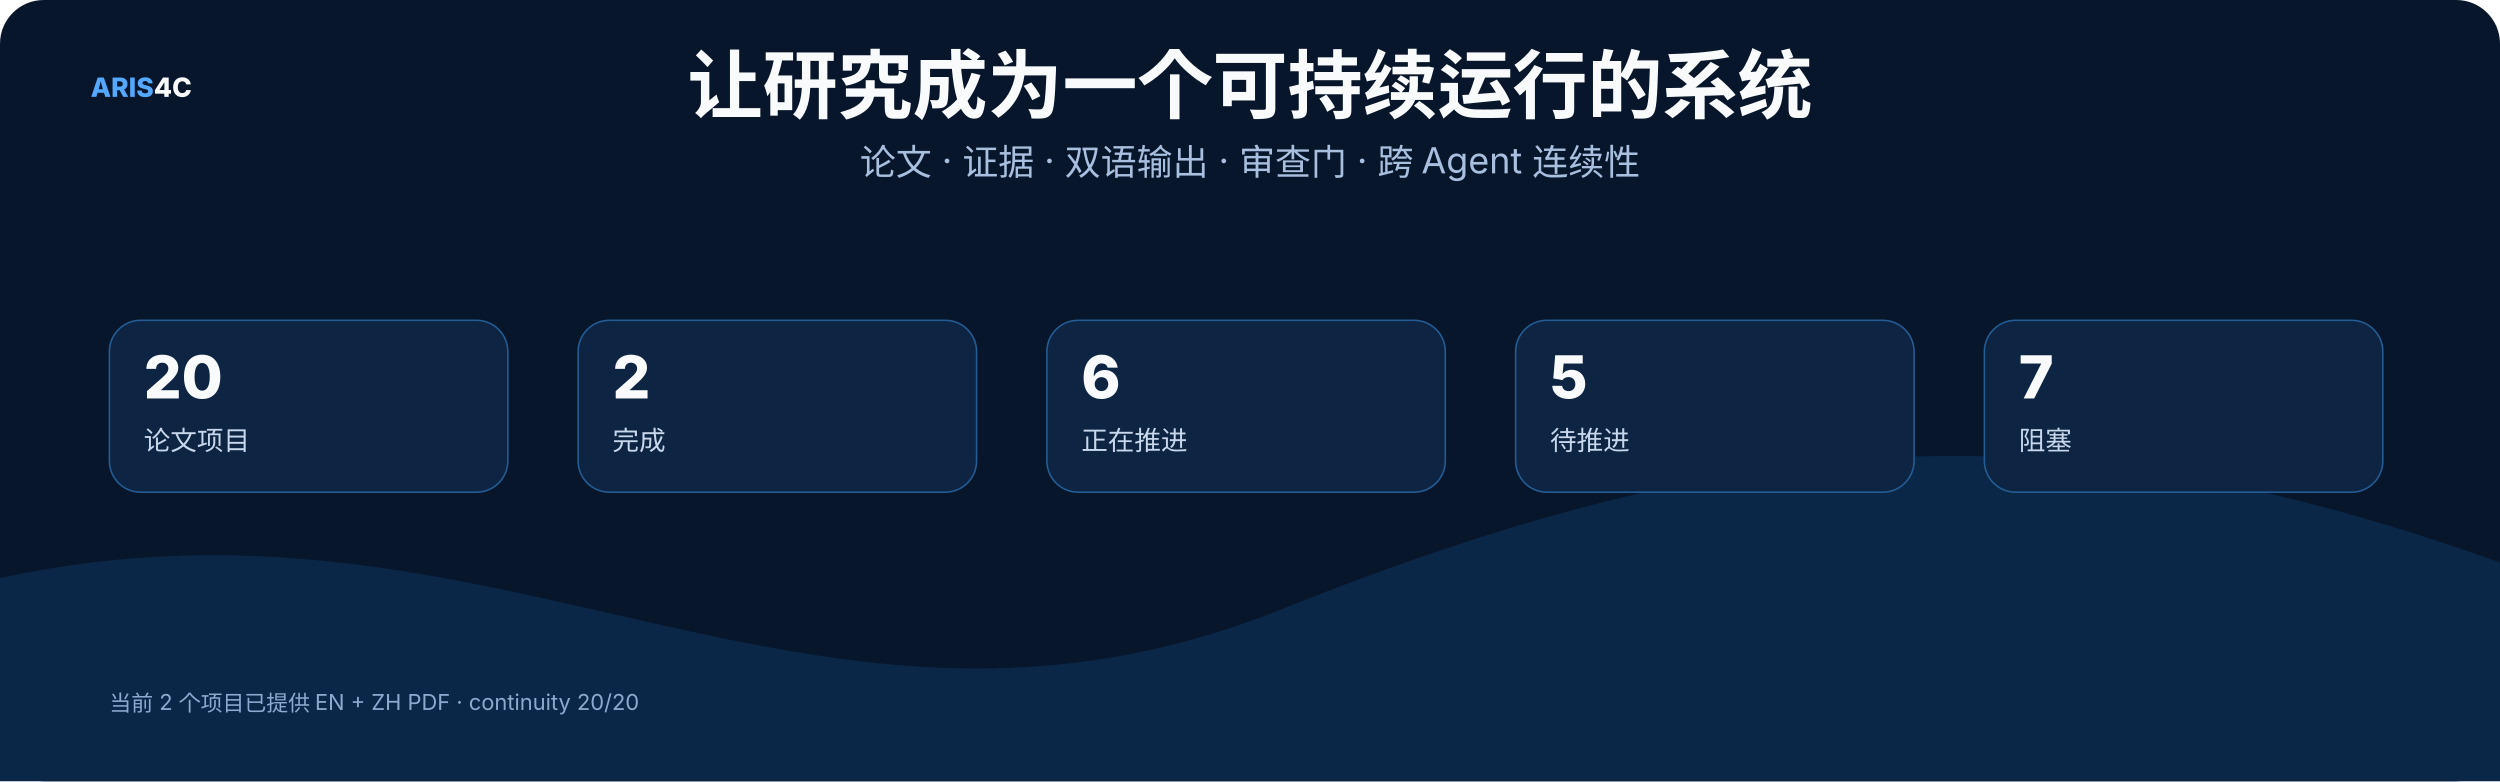
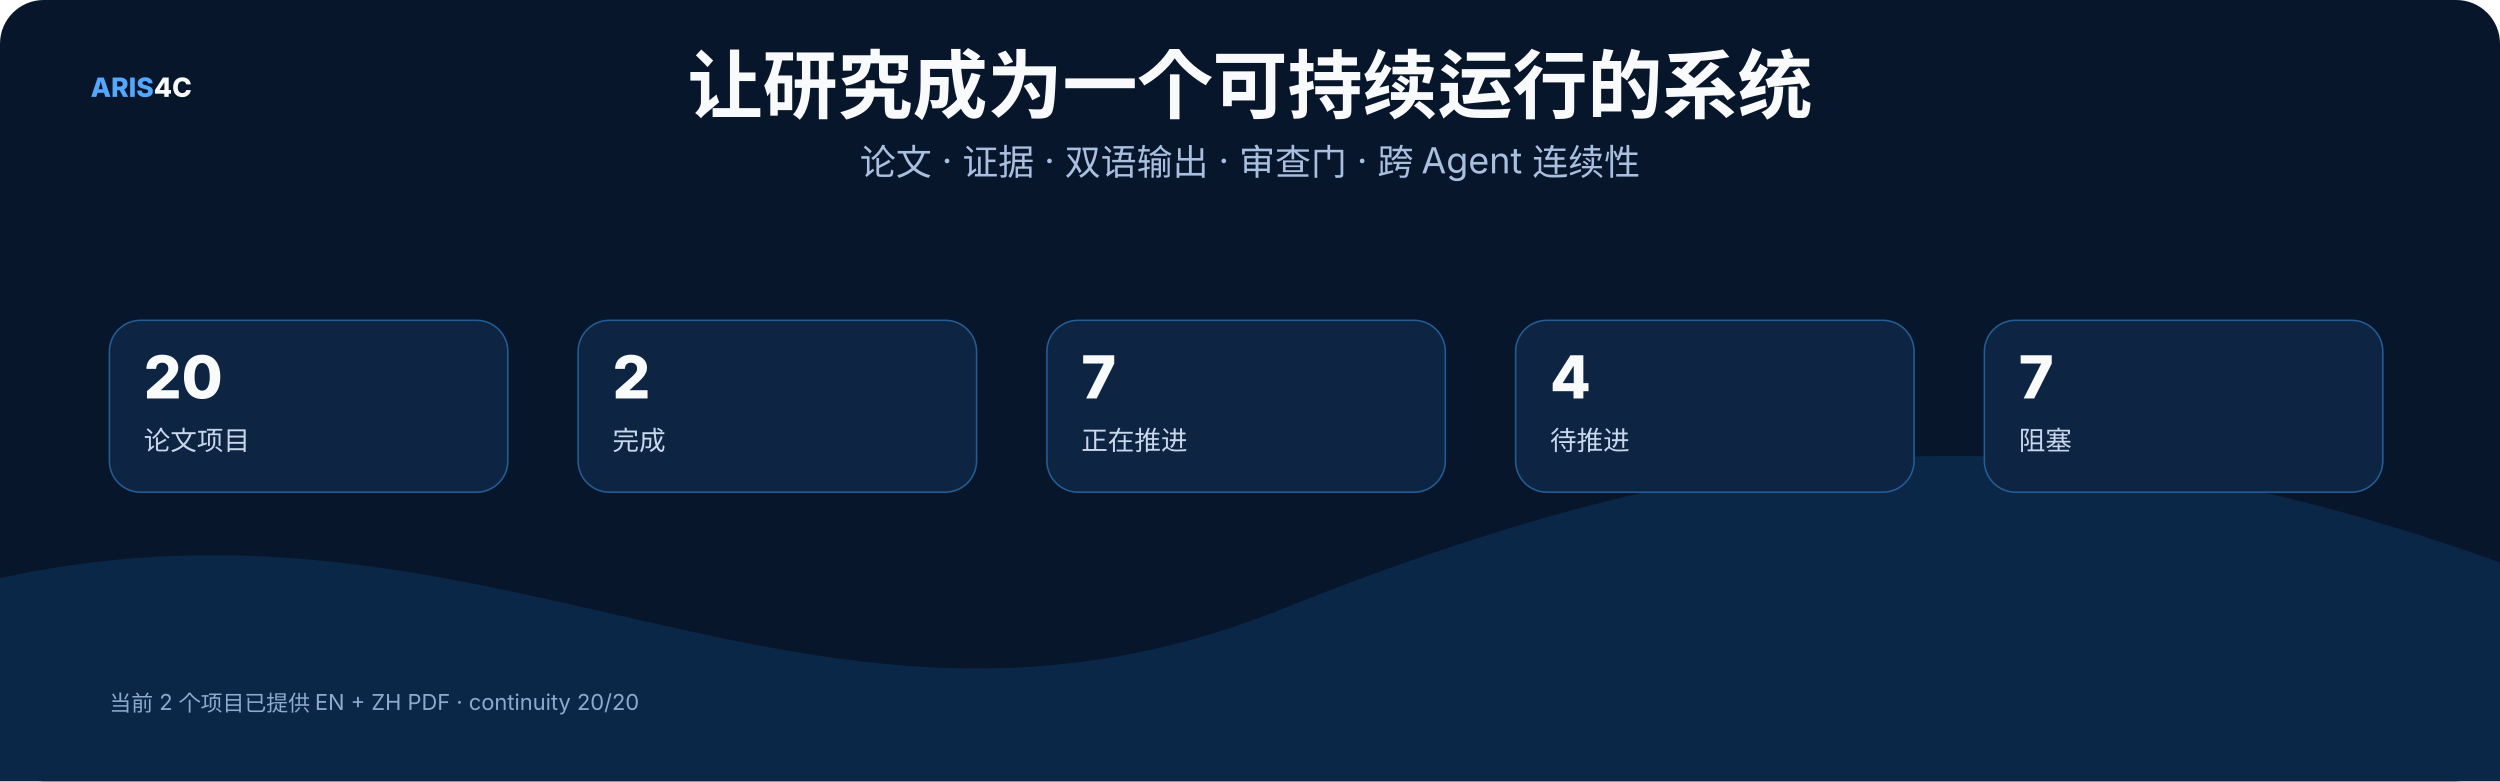
<svg xmlns="http://www.w3.org/2000/svg" width="1600" height="500" viewBox="0 0 1600 500" role="img">
  <rect width="1600" height="500" rx="28" fill="#07162b" />
  <style>text{font-family:Inter,"Noto Sans SC","Microsoft YaHei","PingFang SC",system-ui,sans-serif}.t{font-size:48px;font-weight:800;fill:#f8fafc}.s{font-size:23px;fill:#a9bfe0}.h{font-size:25px;font-weight:750;fill:#f8fafc}.b{font-size:17px;fill:#c8d7ec}.m{font-size:14px;fill:#8da9ce}.k{font-size:16px;font-weight:700;fill:#66e7a4}.n{font-size:17px;font-weight:800;fill:#54a9ff}.metric{font-size:38px;font-weight:800;fill:#f8fafc}</style>
  <text x="58" y="62" class="n">ARIS<tspan fill="#f8fafc">4C</tspan>
  </text>
  <text x="800.0" y="72" text-anchor="middle" class="t">让研究成为一个可持续运行的系统</text>
  <text x="800.0" y="112" text-anchor="middle" class="s">论文 · 证据 · 双语输出 · 审查门 · 跨 Agent 连续性</text>
  <path d="M0 370 C320 300 520 510 820 390 S1320 260 1600 360 V500 H0 Z" fill="#0b2748" />
  <rect x="70" y="205" width="255" height="110" rx="20" fill="#0d2442" stroke="#245d95" />
  <text x="92" y="255" class="metric">20</text>
  <text x="92" y="288" class="b">论文项目</text>
  <rect x="370" y="205" width="255" height="110" rx="20" fill="#0d2442" stroke="#245d95" />
  <text x="392" y="255" class="metric">2</text>
  <text x="392" y="288" class="b">完成</text>
  <rect x="670" y="205" width="255" height="110" rx="20" fill="#0d2442" stroke="#245d95" />
-   <text x="692" y="255" class="metric">6</text>
+   <text x="692" y="255" class="metric">7</text>
  <text x="692" y="288" class="b">正在推进</text>
  <rect x="970" y="205" width="255" height="110" rx="20" fill="#0d2442" stroke="#245d95" />
-   <text x="992" y="255" class="metric">5</text>
+   <text x="992" y="255" class="metric">4</text>
  <text x="992" y="288" class="b">待推进</text>
  <rect x="1270" y="205" width="255" height="110" rx="20" fill="#0d2442" stroke="#245d95" />
  <text x="1292" y="255" class="metric">7</text>
  <text x="1292" y="288" class="b">阻塞</text>
  <text x="70" y="455" class="m">当前 2 个项目已提供 EN + ZH PDF · continuity 20/20</text>
</svg>
